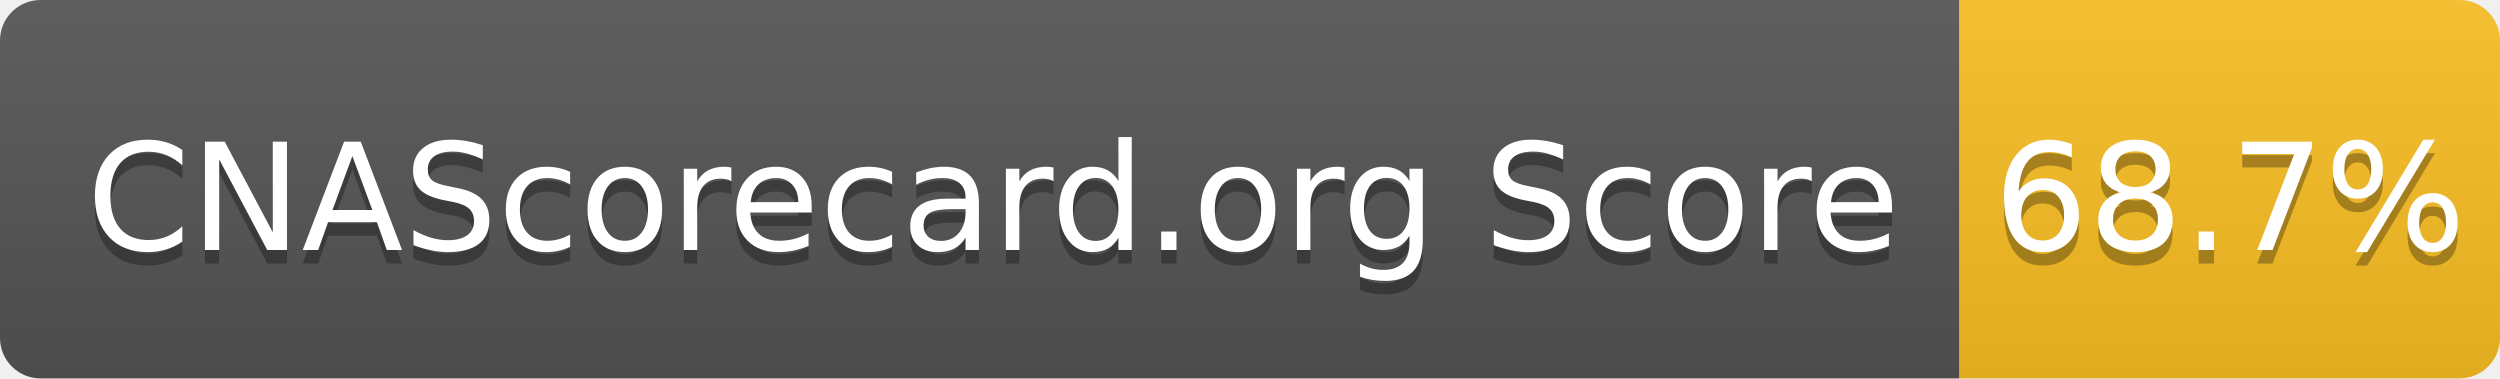
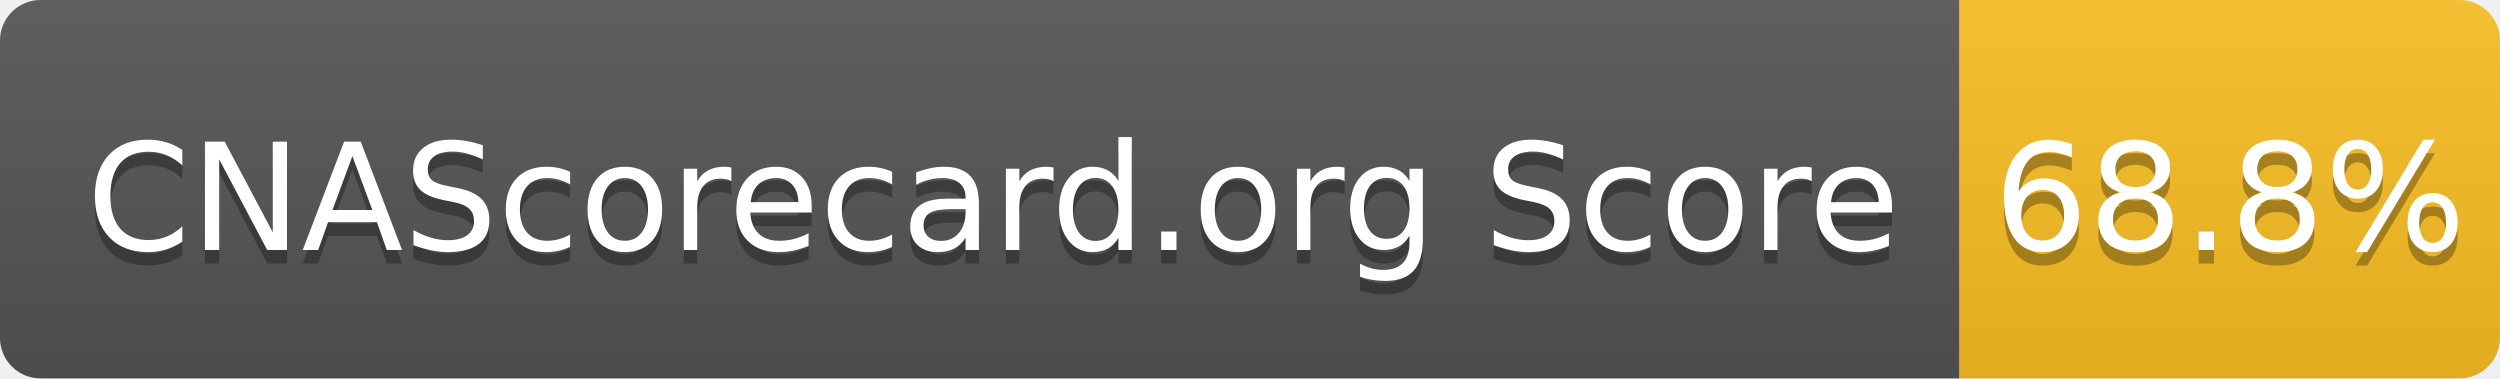
- <svg xmlns="http://www.w3.org/2000/svg" width="185" height="28" role="img" aria-label="CNAScorecard.org Score: 68.7%">
+ <svg xmlns="http://www.w3.org/2000/svg" width="185" height="28" role="img" aria-label="CNAScorecard.org Score: 68.8%">
  <linearGradient id="s" x2="0" y2="100%">
    <stop offset="0" stop-color="#bbb" stop-opacity=".1" />
    <stop offset="1" stop-opacity=".1" />
  </linearGradient>
  <clipPath id="r">
    <rect width="185" height="28" rx="3" fill="#fff" />
  </clipPath>
  <g clip-path="url(#r)">
    <rect width="145" height="28" fill="#555" />
    <rect x="145" width="40" height="28" fill="#FBBF24" />
    <rect width="185" height="28" fill="url(#s)" />
  </g>
  <g fill="#fff" text-anchor="middle" font-family="Verdana,Geneva,DejaVu Sans,sans-serif" text-rendering="geometricPrecision" font-size="110">
    <text aria-hidden="true" x="735" y="195" fill="#010101" fill-opacity=".3" transform="scale(.1)" textLength="1350">CNAScorecard.org Score</text>
    <text x="735" y="185" transform="scale(.1)" fill="#fff" textLength="1350">CNAScorecard.org Score</text>
-     <text aria-hidden="true" x="1650" y="195" fill="#010101" fill-opacity=".3" transform="scale(.1)" textLength="300">68.7%</text>
-     <text x="1650" y="185" transform="scale(.1)" fill="#fff" textLength="300">68.7%</text>
+     <text aria-hidden="true" x="1650" y="195" fill="#010101" fill-opacity=".3" transform="scale(.1)" textLength="300">68.8%</text>
+     <text x="1650" y="185" transform="scale(.1)" fill="#fff" textLength="300">68.8%</text>
  </g>
</svg>
